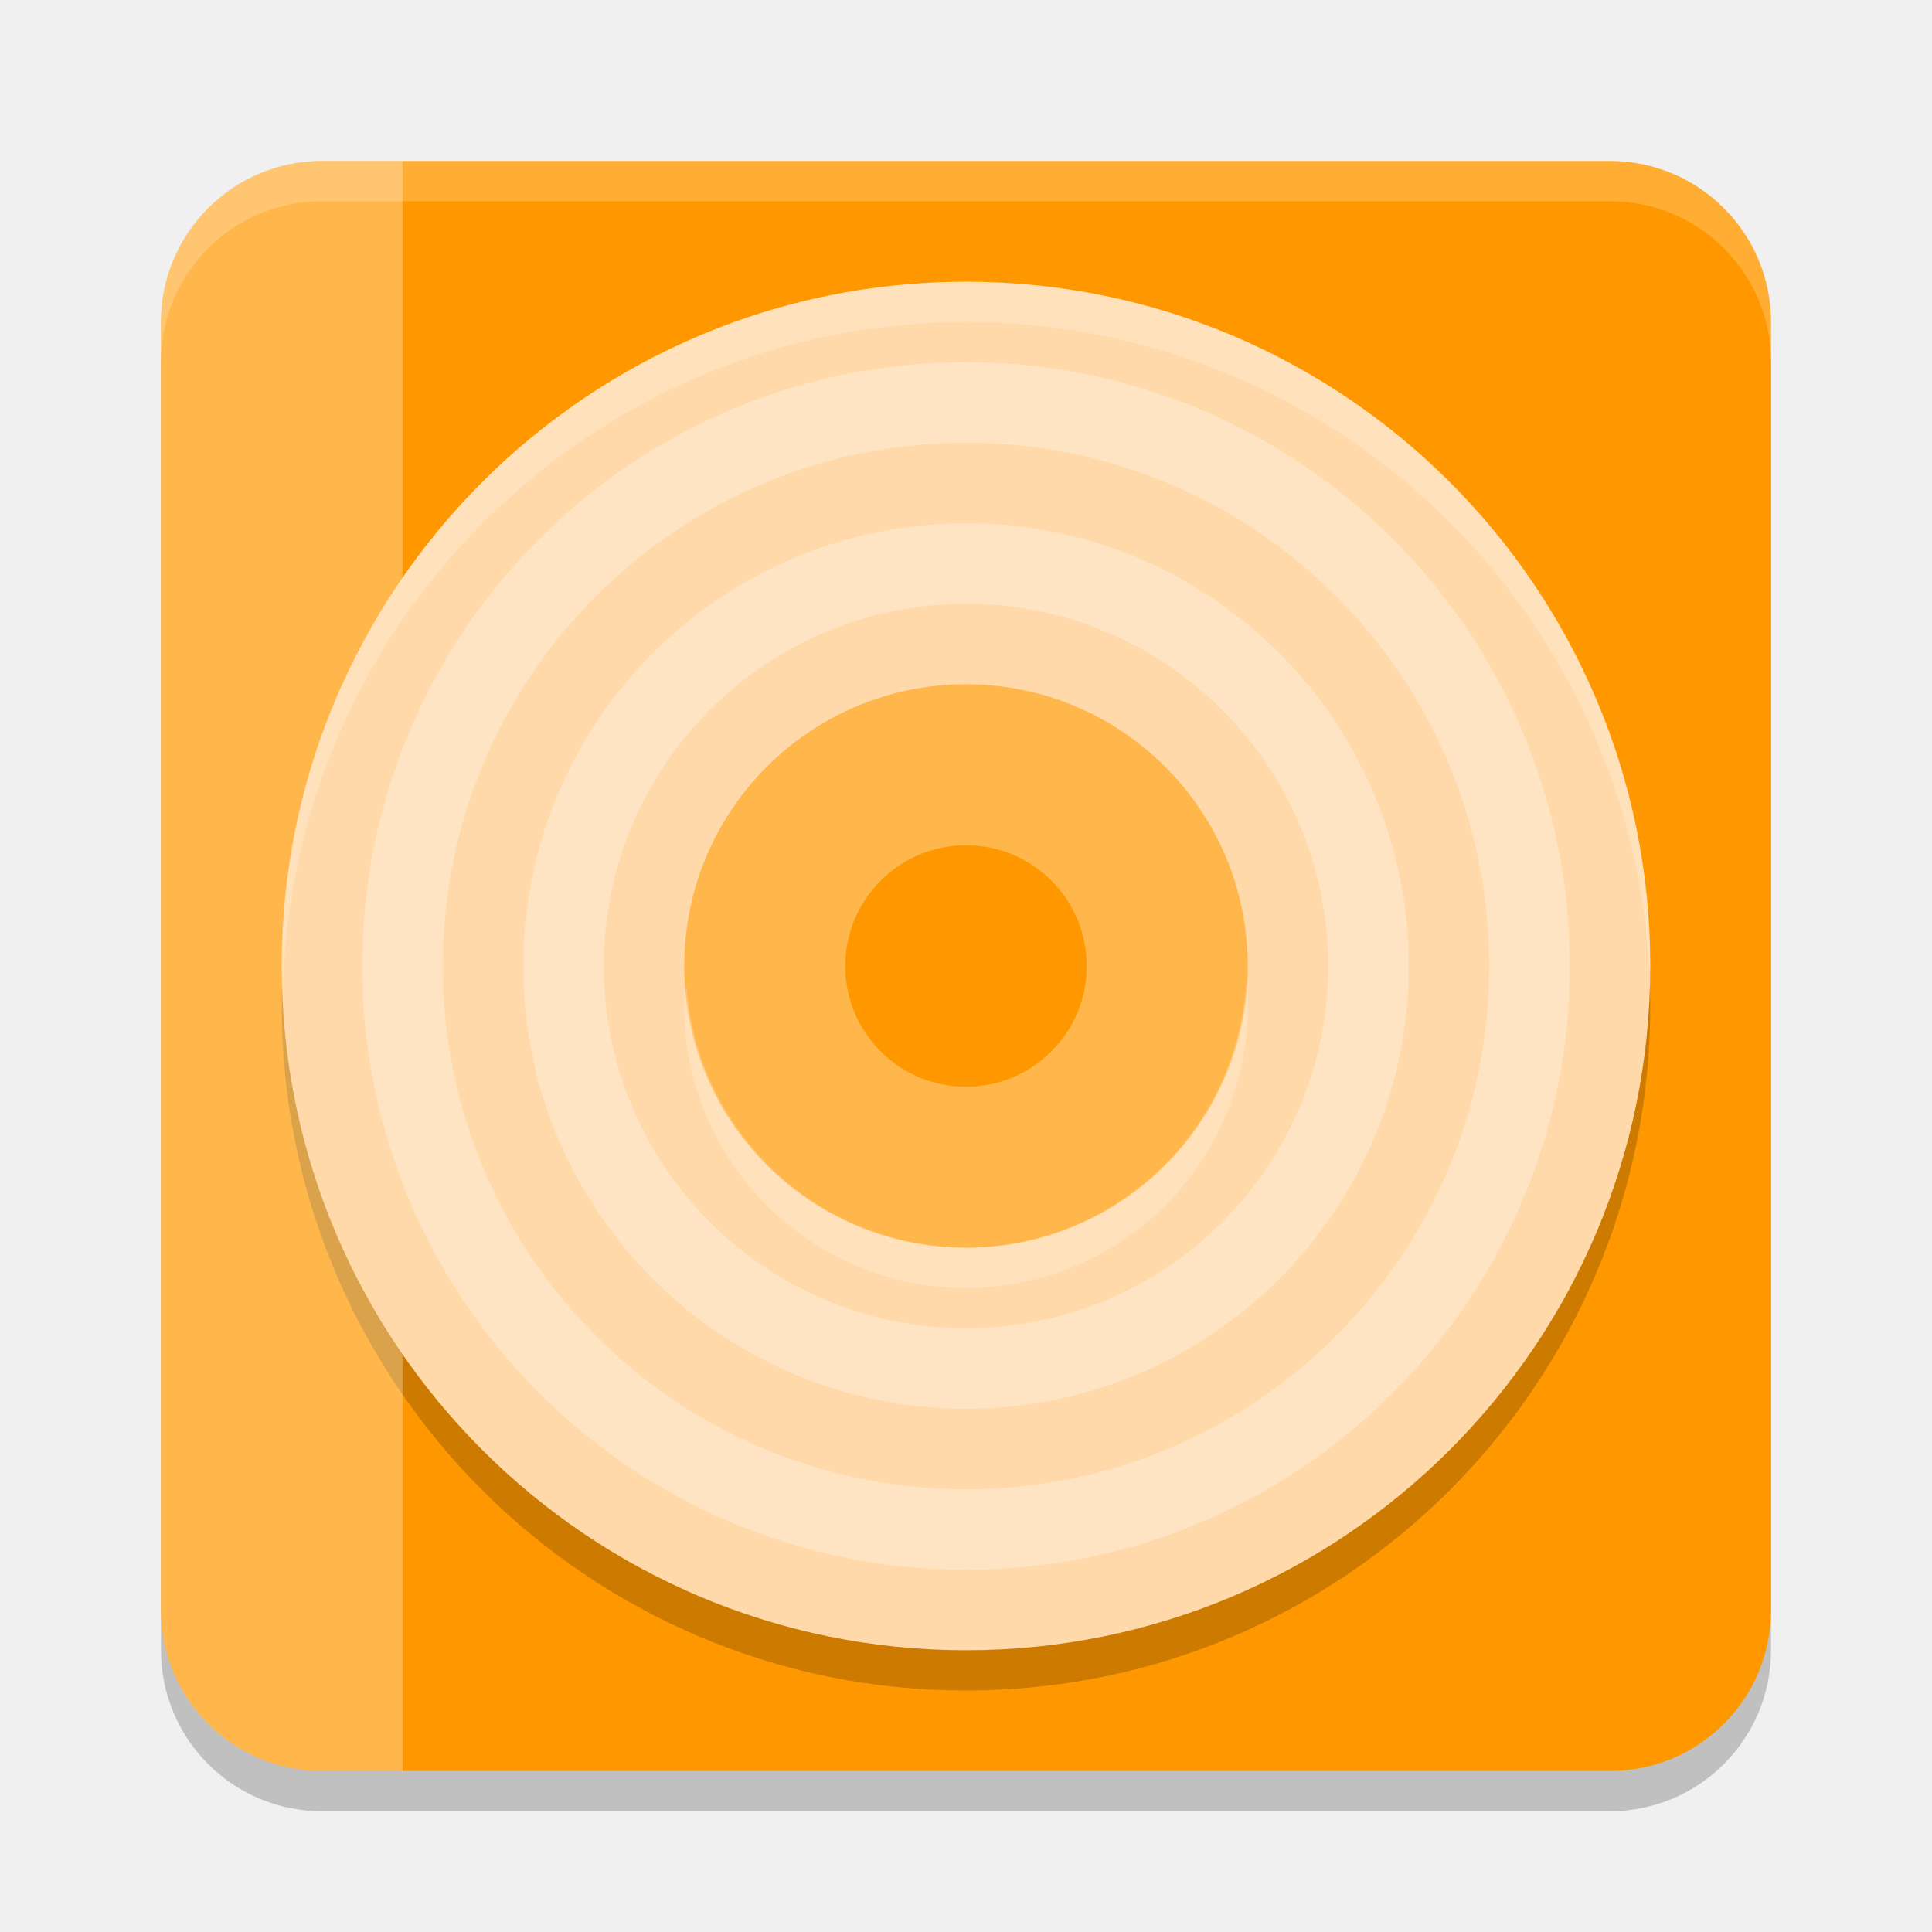
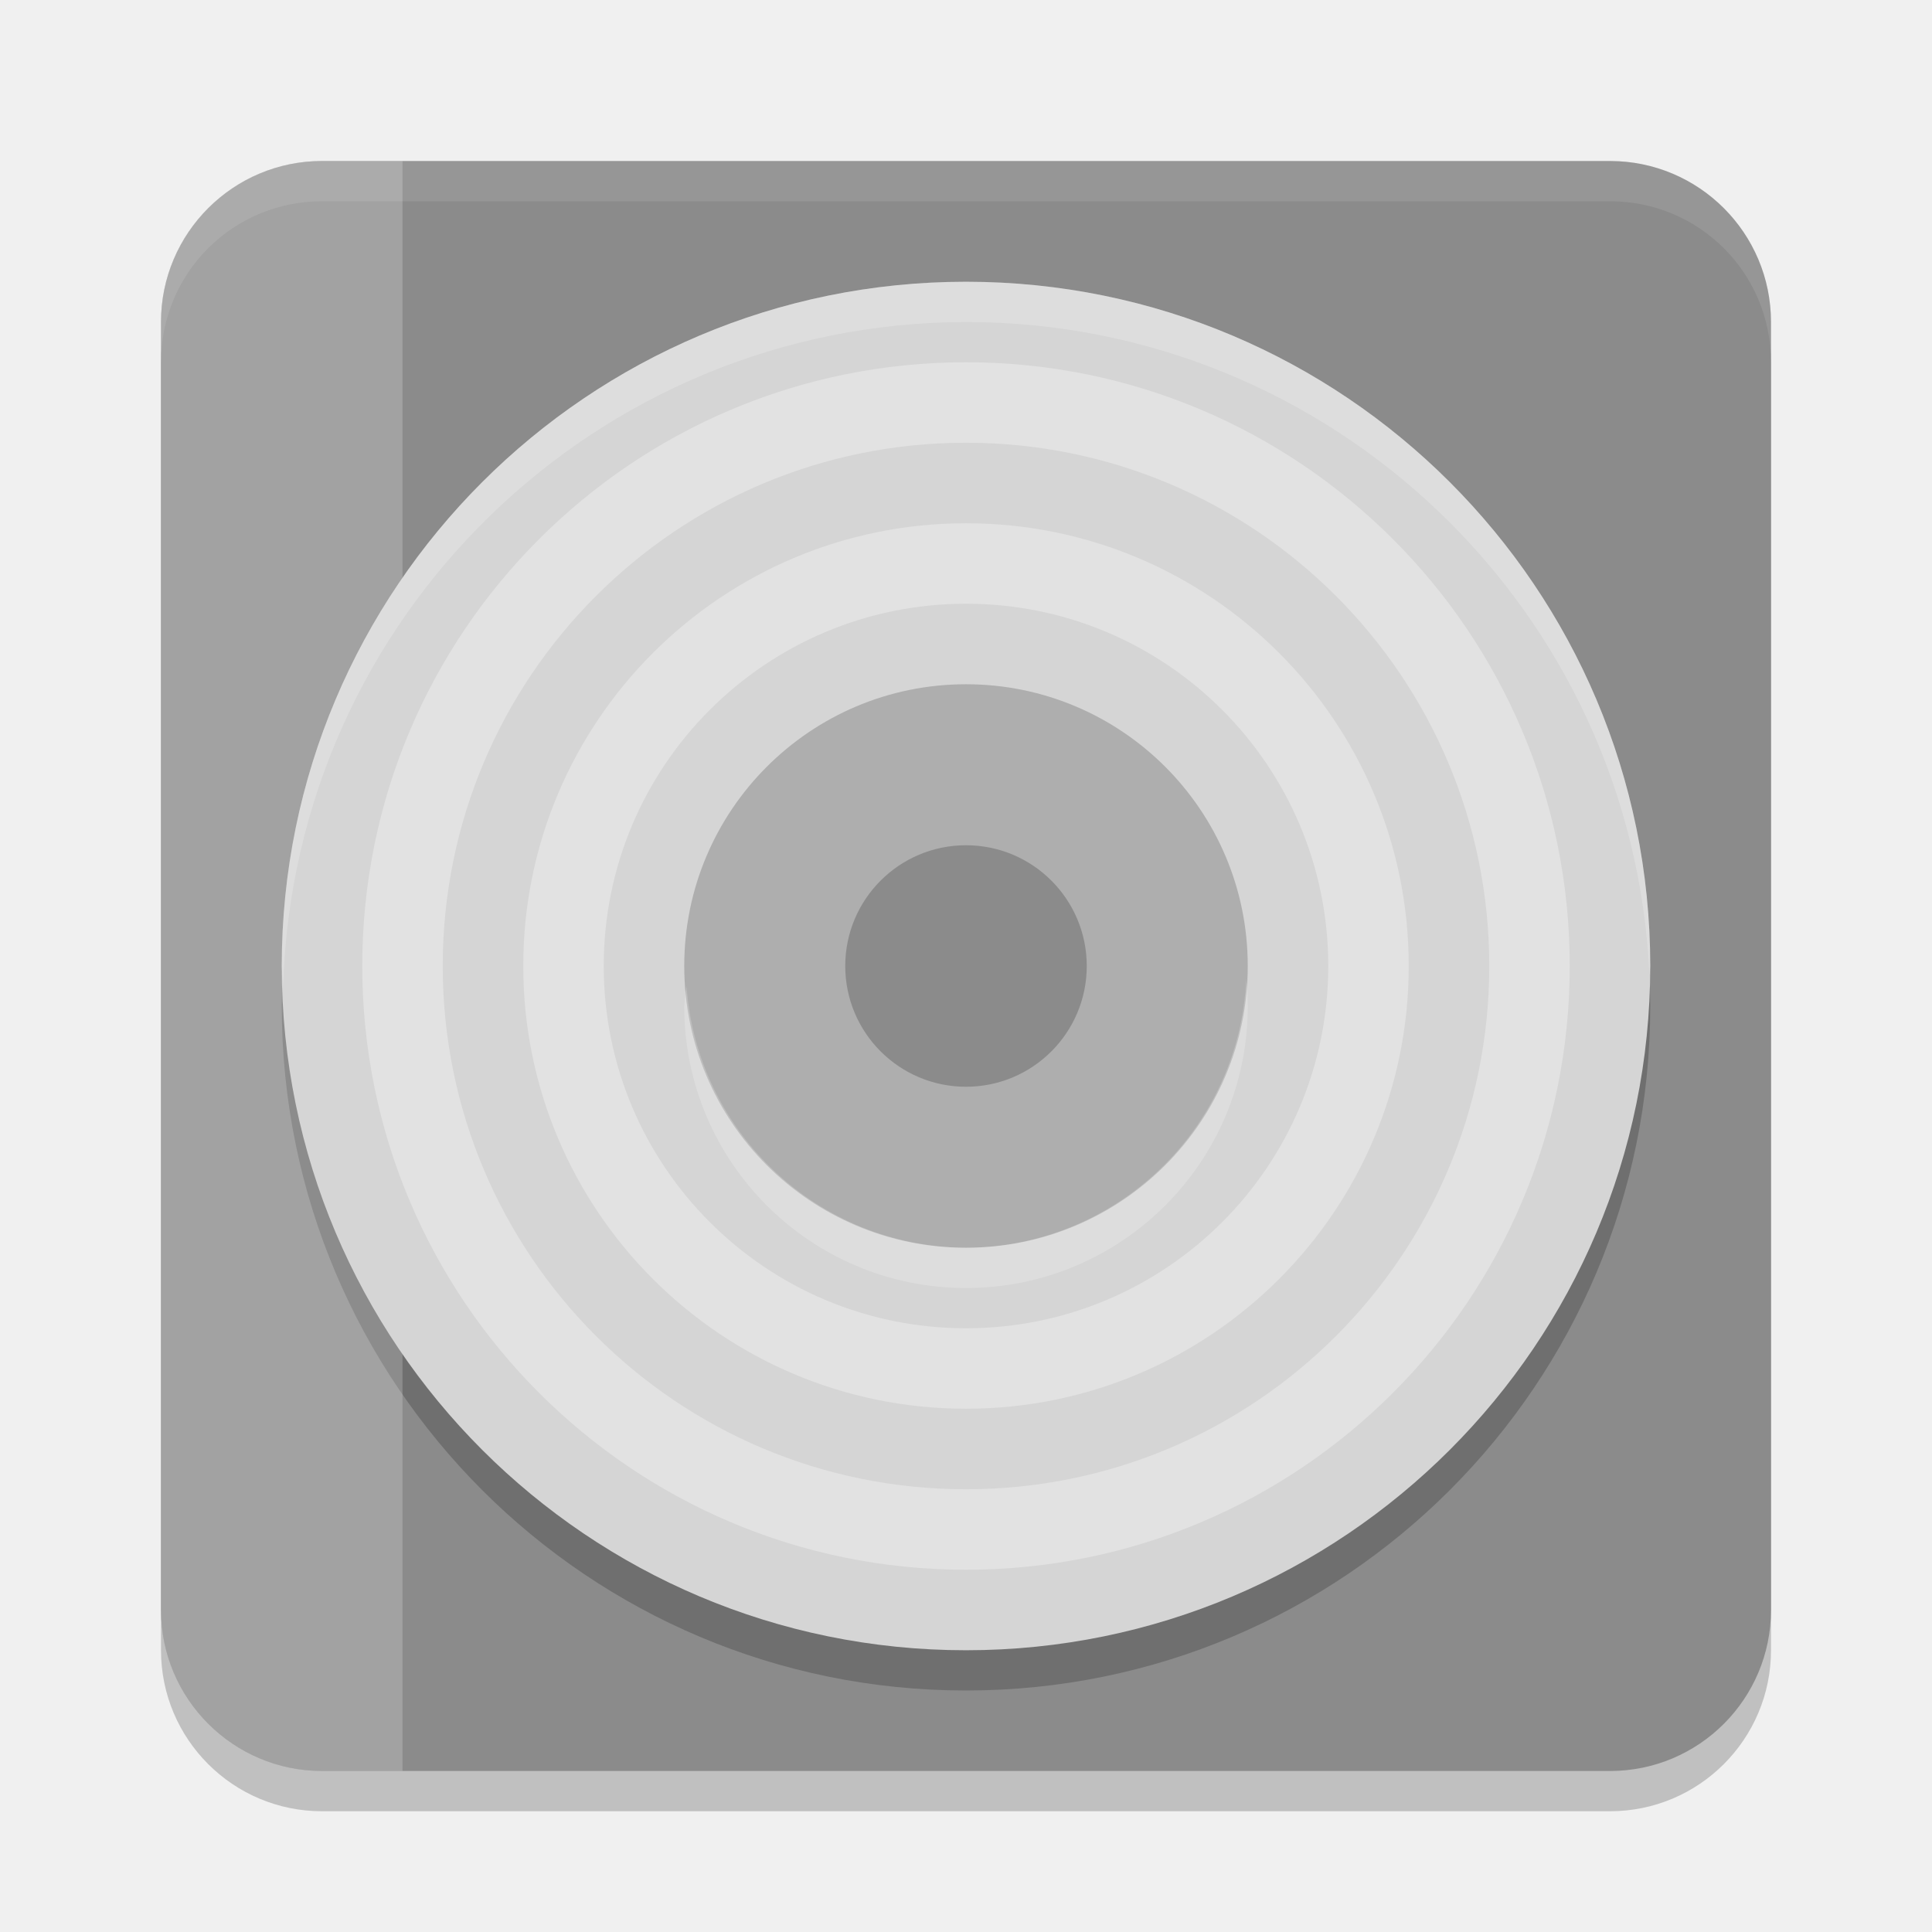
<svg xmlns="http://www.w3.org/2000/svg" xml:space="preserve" width="48" height="48" version="1">
  <rect style="opacity:0.2" width="40" height="40" x="4" y="5" rx="4" ry="4" />
-   <rect style="fill:#ff9800" width="40" height="40" x="4" y="4" rx="4" ry="4" />
+   <rect style="fill:#8b8b8b" width="40" height="40" x="4" y="4" rx="4" ry="4" />
  <path style="opacity:0.2" d="M 24,8 C 14.611,8 7,15.611 7,25 7,34.389 14.611,42 24,42 33.389,42 41,34.389 41,25 41,15.611 33.389,8 24,8 Z m 0,7.5 c 4.694,0 8.5,3.806 8.5,8.5 0,4.694 -3.806,8.5 -8.5,8.5 -4.694,0 -8.5,-3.806 -8.5,-8.5 0,-4.694 3.806,-8.5 8.5,-8.5 z" />
-   <path style="fill:#ffffff;opacity:0.3" d="M 8 4 C 5.784 4 4 5.784 4 8 L 4 40 C 4 42.216 5.784 44 8 44 L 10 44 L 10 4 L 8 4 z" />
+   <path style="fill:#ffffff;opacity:0.2" d="M 8 4 C 5.784 4 4 5.784 4 8 L 4 40 C 4 42.216 5.784 44 8 44 L 10 44 L 10 4 L 8 4 z" />
  <path style="fill:#ffffff;opacity:0.3" d="M 24 15.5 A 8.5 8.5 0 0 0 15.5 24 A 8.5 8.5 0 0 0 24 32.5 A 8.5 8.5 0 0 0 32.5 24 A 8.5 8.5 0 0 0 24 15.5 z M 24 21 A 3 3 0 0 1 27 24 A 3 3 0 0 1 24 27 A 3 3 0 0 1 21 24 A 3 3 0 0 1 24 21 z" />
-   <path style="fill:#ffd9aa" d="M 24 7 A 17 17 0 0 0 7 24 A 17 17 0 0 0 24 41 A 17 17 0 0 0 41 24 A 17 17 0 0 0 24 7 z M 24 17 A 7 7 0 0 1 31 24 A 7 7 0 0 1 24 31 A 7 7 0 0 1 17 24 A 7 7 0 0 1 24 17 z" />
-   <path style="opacity:0.2;fill:#ffffff" d="M 8 4 C 5.784 4 4 5.784 4 8 L 4 9 C 4 6.784 5.784 5 8 5 L 40 5 C 42.216 5 44 6.784 44 9 L 44 8 C 44 5.784 42.216 4 40 4 L 8 4 z" />
+   <path style="fill:#d5d5d5" d="M 24 7 A 17 17 0 0 0 7 24 A 17 17 0 0 0 24 41 A 17 17 0 0 0 41 24 A 17 17 0 0 0 24 7 z M 24 17 A 7 7 0 0 1 31 24 A 7 7 0 0 1 24 31 A 7 7 0 0 1 17 24 A 7 7 0 0 1 24 17 z" />
+   <path style="opacity:0.1;fill:#ffffff" d="M 8 4 C 5.784 4 4 5.784 4 8 L 4 9 C 4 6.784 5.784 5 8 5 L 40 5 C 42.216 5 44 6.784 44 9 L 44 8 C 44 5.784 42.216 4 40 4 L 8 4 z" />
  <path style="opacity:0.3;fill:#ffffff" d="M 24 9 A 15 15 0 0 0 9 24 A 15 15 0 0 0 24 39 A 15 15 0 0 0 39 24 A 15 15 0 0 0 24 9 z M 24 11 A 13 13 0 0 1 37 24 A 13 13 0 0 1 24 37 A 13 13 0 0 1 11 24 A 13 13 0 0 1 24 11 z" />
  <path style="opacity:0.3;fill:#ffffff" d="M 24 13 A 11 11 0 0 0 13 24 A 11 11 0 0 0 24 35 A 11 11 0 0 0 35 24 A 11 11 0 0 0 24 13 z M 24 15 A 9 9 0 0 1 33 24 A 9 9 0 0 1 24 33 A 9 9 0 0 1 15 24 A 9 9 0 0 1 24 15 z" />
  <path style="fill:#ffffff;opacity:0.2" d="M 24 7 A 17 17 0 0 0 7 24 A 17 17 0 0 0 7.035 24.5 A 17 17 0 0 1 24 8 A 17 17 0 0 1 40.982 24.246 A 17 17 0 0 0 41 24 A 17 17 0 0 0 24 7 z M 30.963 24.324 A 7 7 0 0 1 24 31 A 7 7 0 0 1 17.057 24.5 A 7 7 0 0 0 17 25 A 7 7 0 0 0 24 32 A 7 7 0 0 0 31 25 A 7 7 0 0 0 30.963 24.324 z" />
</svg>
